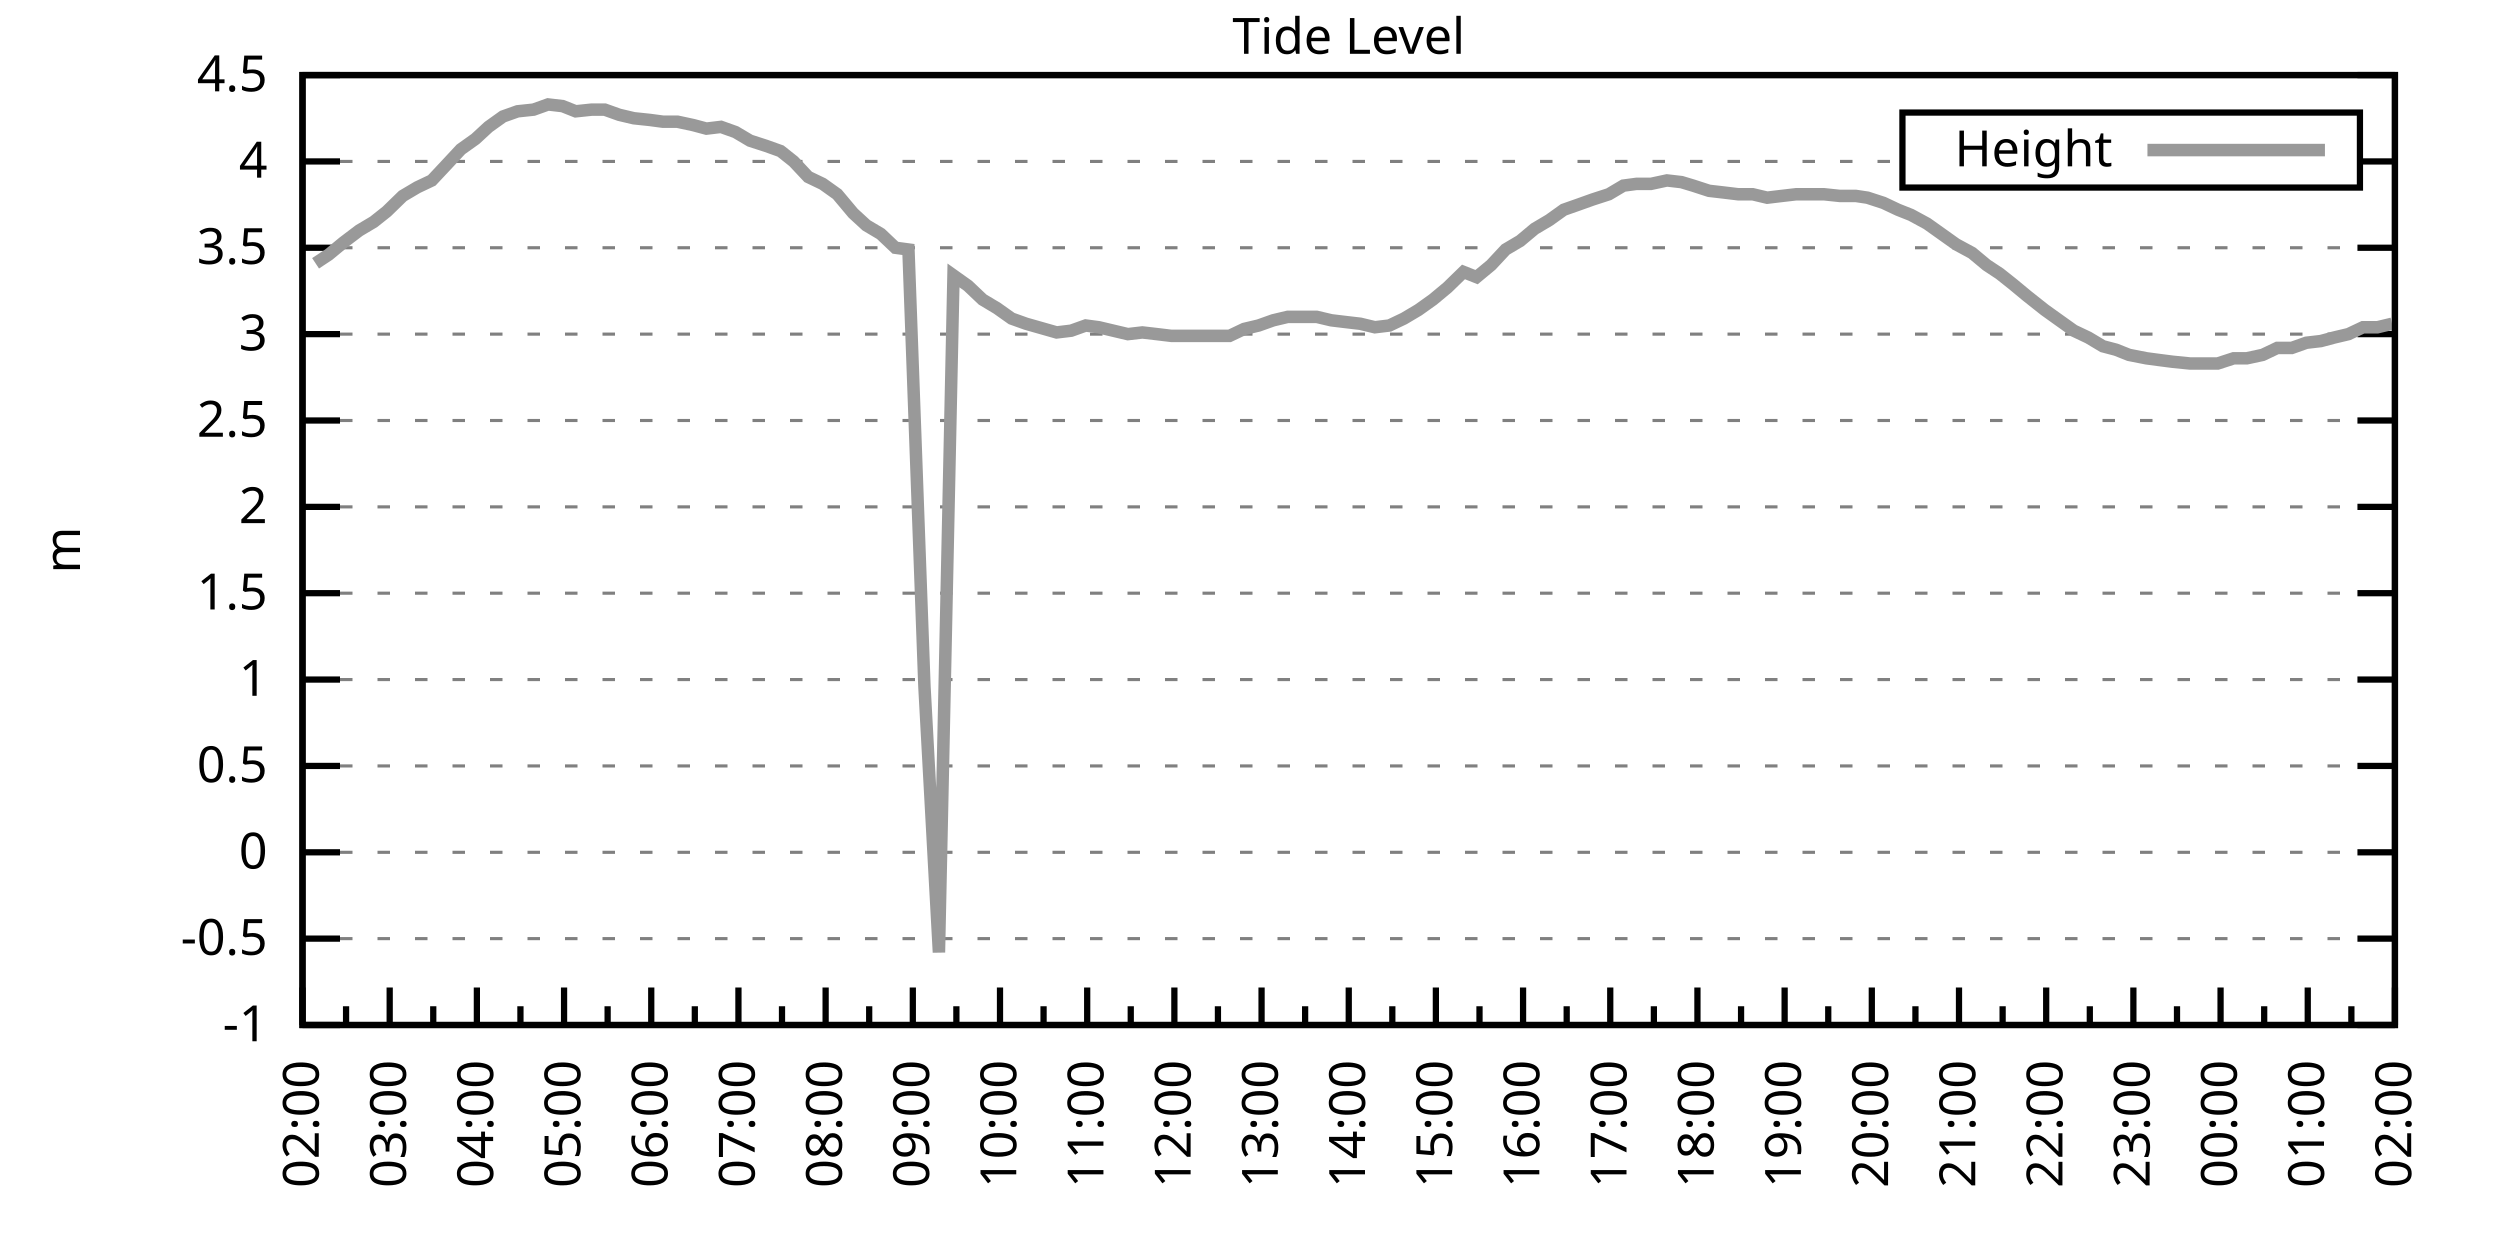
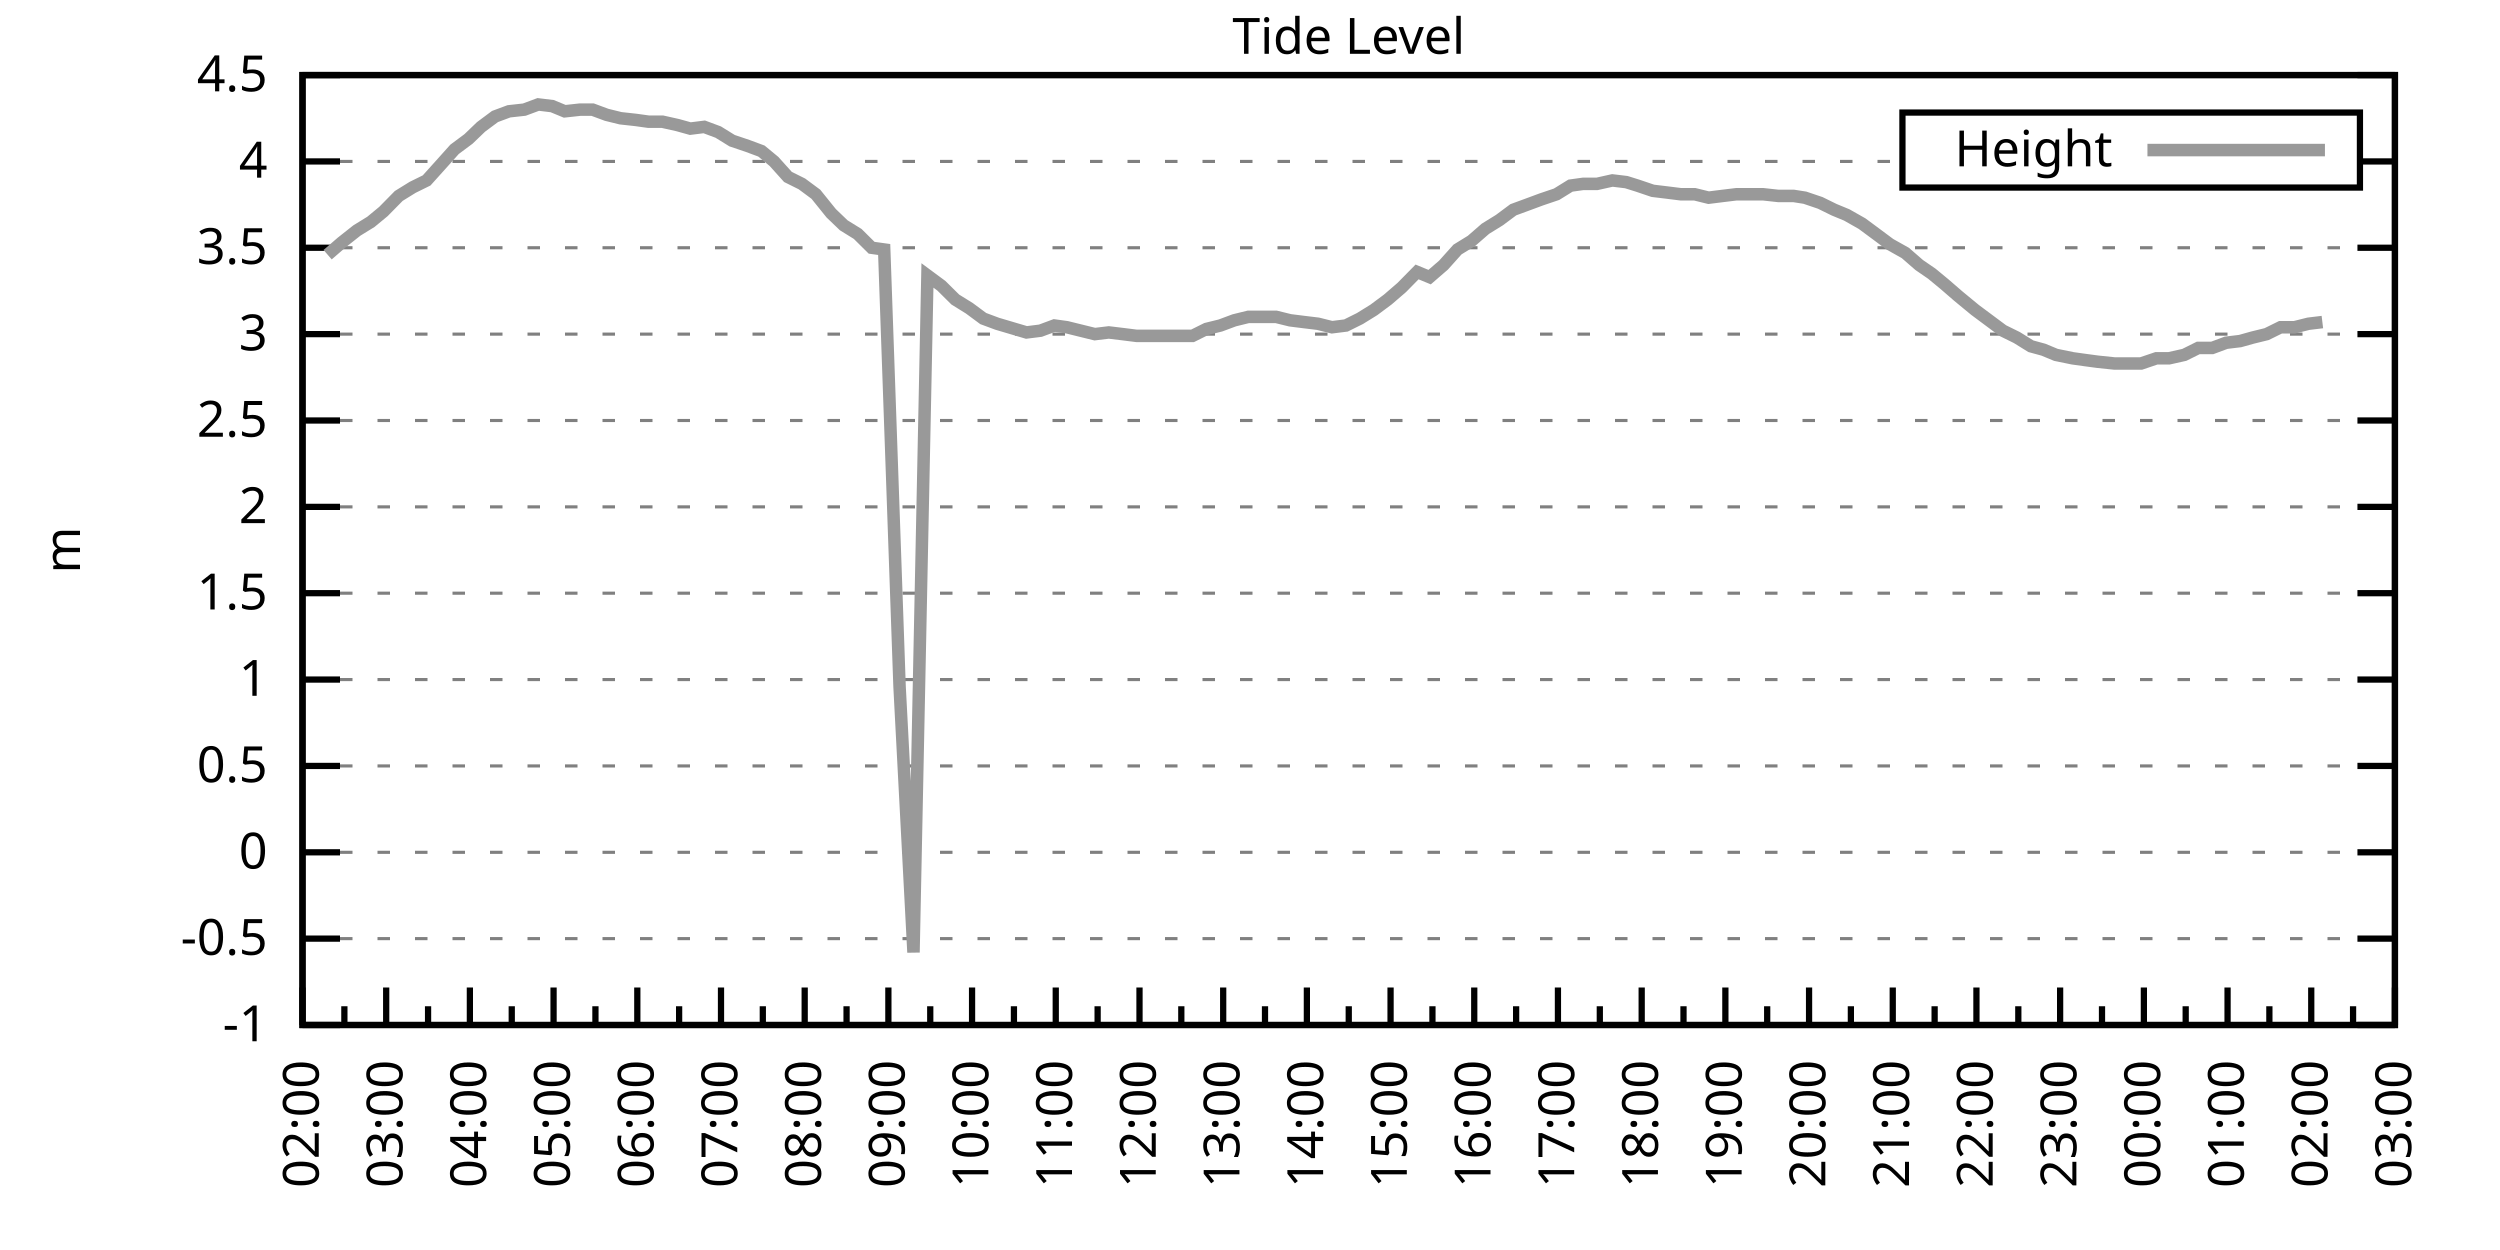
<svg xmlns="http://www.w3.org/2000/svg" xmlns:xlink="http://www.w3.org/1999/xlink" width="400" height="200" viewBox="0 0 400 200">
  <g id="gnuplot_canvas">
    <rect x="0" y="0" width="400" height="200" fill="none" />
    <defs>
      <circle id="gpDot" r="0.5" stroke-width="0.5" stroke="currentColor" />
      <path id="gpPt0" stroke-width="0.333" stroke="currentColor" d="M-1,0 h2 M0,-1 v2" />
      <path id="gpPt1" stroke-width="0.333" stroke="currentColor" d="M-1,-1 L1,1 M1,-1 L-1,1" />
      <path id="gpPt2" stroke-width="0.333" stroke="currentColor" d="M-1,0 L1,0 M0,-1 L0,1 M-1,-1 L1,1 M-1,1 L1,-1" />
      <rect id="gpPt3" stroke-width="0.333" stroke="currentColor" x="-1" y="-1" width="2" height="2" />
      <rect id="gpPt4" stroke-width="0.333" stroke="currentColor" fill="currentColor" x="-1" y="-1" width="2" height="2" />
      <circle id="gpPt5" stroke-width="0.333" stroke="currentColor" cx="0" cy="0" r="1" />
      <use xlink:href="#gpPt5" id="gpPt6" fill="currentColor" stroke="none" />
      <path id="gpPt7" stroke-width="0.333" stroke="currentColor" d="M0,-1.33 L-1.33,0.67 L1.33,0.67 z" />
      <use xlink:href="#gpPt7" id="gpPt8" fill="currentColor" stroke="none" />
      <use xlink:href="#gpPt7" id="gpPt9" stroke="currentColor" transform="rotate(180)" />
      <use xlink:href="#gpPt9" id="gpPt10" fill="currentColor" stroke="none" />
      <use xlink:href="#gpPt3" id="gpPt11" stroke="currentColor" transform="rotate(45)" />
      <use xlink:href="#gpPt11" id="gpPt12" fill="currentColor" stroke="none" />
      <path id="gpPt13" stroke-width="0.333" stroke="currentColor" d="M0,1.330 L1.265,0.411 L0.782,-1.067 L-0.782,-1.076 L-1.265,0.411 z" />
      <use xlink:href="#gpPt13" id="gpPt14" fill="currentColor" stroke="none" />
      <filter id="textbox" filterUnits="objectBoundingBox" x="0" y="0" height="1" width="1">
        <feFlood flood-color="white" flood-opacity="1" result="bgnd" />
        <feComposite in="SourceGraphic" in2="bgnd" operator="atop" />
      </filter>
      <filter id="greybox" filterUnits="objectBoundingBox" x="0" y="0" height="1" width="1">
        <feFlood flood-color="lightgrey" flood-opacity="1" result="grey" />
        <feComposite in="SourceGraphic" in2="grey" operator="atop" />
      </filter>
    </defs>
    <g fill="none" color="white" stroke="currentColor" stroke-width="1.00" stroke-linecap="butt" stroke-linejoin="miter">
</g>
    <g fill="none" color="black" stroke="currentColor" stroke-width="1.00" stroke-linecap="butt" stroke-linejoin="miter">
      <g stroke="none" shape-rendering="crispEdges">
        <polygon fill="rgb(255, 255, 255)" points="48.40,164.00 383.18,164.00 383.18,12.02 48.40,12.02 " />
      </g>
    </g>
    <g fill="none" color="black" stroke="currentColor" stroke-width="1.00" stroke-linecap="butt" stroke-linejoin="miter">
</g>
    <g fill="none" color="black" stroke="black" stroke-width="0.50" stroke-linecap="butt" stroke-linejoin="miter">
</g>
    <g fill="none" color="gray" stroke="currentColor" stroke-width="0.50" stroke-linecap="butt" stroke-linejoin="miter">
      <path stroke="gray" stroke-dasharray="2,4" class="gridline" d="M48.40,164.00 L383.19,164.00  " />
    </g>
    <g fill="none" color="gray" stroke="gray" stroke-width="1.00" stroke-linecap="butt" stroke-linejoin="miter">
</g>
    <g fill="none" color="black" stroke="currentColor" stroke-width="1.00" stroke-linecap="butt" stroke-linejoin="miter">
      <path stroke="black" d="M48.40,164.00 L54.40,164.00 M383.19,164.00 L377.19,164.00  " />
      <g transform="translate(42.80,166.60)" stroke="none" fill="black" font-family="Sans" font-size="8.00" text-anchor="end">
        <text>
          <tspan font-family="Sans">-1</tspan>
        </text>
      </g>
    </g>
    <g fill="none" color="black" stroke="currentColor" stroke-width="1.00" stroke-linecap="butt" stroke-linejoin="miter">
</g>
    <g fill="none" color="black" stroke="black" stroke-width="0.50" stroke-linecap="butt" stroke-linejoin="miter">
</g>
    <g fill="none" color="gray" stroke="currentColor" stroke-width="0.50" stroke-linecap="butt" stroke-linejoin="miter">
      <path stroke="gray" stroke-dasharray="2,4" class="gridline" d="M48.40,150.18 L383.19,150.18  " />
    </g>
    <g fill="none" color="gray" stroke="gray" stroke-width="1.00" stroke-linecap="butt" stroke-linejoin="miter">
</g>
    <g fill="none" color="black" stroke="currentColor" stroke-width="1.00" stroke-linecap="butt" stroke-linejoin="miter">
      <path stroke="black" d="M48.40,150.18 L54.40,150.18 M383.19,150.18 L377.19,150.18  " />
      <g transform="translate(42.80,152.78)" stroke="none" fill="black" font-family="Sans" font-size="8.00" text-anchor="end">
        <text>
          <tspan font-family="Sans">-0.5</tspan>
        </text>
      </g>
    </g>
    <g fill="none" color="black" stroke="currentColor" stroke-width="1.00" stroke-linecap="butt" stroke-linejoin="miter">
</g>
    <g fill="none" color="black" stroke="black" stroke-width="0.50" stroke-linecap="butt" stroke-linejoin="miter">
</g>
    <g fill="none" color="gray" stroke="currentColor" stroke-width="0.50" stroke-linecap="butt" stroke-linejoin="miter">
      <path stroke="gray" stroke-dasharray="2,4" class="gridline" d="M48.40,136.37 L383.19,136.37  " />
    </g>
    <g fill="none" color="gray" stroke="gray" stroke-width="1.00" stroke-linecap="butt" stroke-linejoin="miter">
</g>
    <g fill="none" color="black" stroke="currentColor" stroke-width="1.00" stroke-linecap="butt" stroke-linejoin="miter">
      <path stroke="black" d="M48.40,136.37 L54.40,136.37 M383.19,136.37 L377.19,136.37  " />
      <g transform="translate(42.80,138.97)" stroke="none" fill="black" font-family="Sans" font-size="8.00" text-anchor="end">
        <text>
          <tspan font-family="Sans"> 0</tspan>
        </text>
      </g>
    </g>
    <g fill="none" color="black" stroke="currentColor" stroke-width="1.00" stroke-linecap="butt" stroke-linejoin="miter">
</g>
    <g fill="none" color="black" stroke="black" stroke-width="0.50" stroke-linecap="butt" stroke-linejoin="miter">
</g>
    <g fill="none" color="gray" stroke="currentColor" stroke-width="0.50" stroke-linecap="butt" stroke-linejoin="miter">
      <path stroke="gray" stroke-dasharray="2,4" class="gridline" d="M48.40,122.55 L383.19,122.55  " />
    </g>
    <g fill="none" color="gray" stroke="gray" stroke-width="1.00" stroke-linecap="butt" stroke-linejoin="miter">
</g>
    <g fill="none" color="black" stroke="currentColor" stroke-width="1.00" stroke-linecap="butt" stroke-linejoin="miter">
      <path stroke="black" d="M48.40,122.55 L54.40,122.55 M383.19,122.55 L377.19,122.55  " />
      <g transform="translate(42.80,125.15)" stroke="none" fill="black" font-family="Sans" font-size="8.00" text-anchor="end">
        <text>
          <tspan font-family="Sans"> 0.5</tspan>
        </text>
      </g>
    </g>
    <g fill="none" color="black" stroke="currentColor" stroke-width="1.00" stroke-linecap="butt" stroke-linejoin="miter">
</g>
    <g fill="none" color="black" stroke="black" stroke-width="0.50" stroke-linecap="butt" stroke-linejoin="miter">
</g>
    <g fill="none" color="gray" stroke="currentColor" stroke-width="0.50" stroke-linecap="butt" stroke-linejoin="miter">
      <path stroke="gray" stroke-dasharray="2,4" class="gridline" d="M48.40,108.73 L383.19,108.73  " />
    </g>
    <g fill="none" color="gray" stroke="gray" stroke-width="1.00" stroke-linecap="butt" stroke-linejoin="miter">
</g>
    <g fill="none" color="black" stroke="currentColor" stroke-width="1.00" stroke-linecap="butt" stroke-linejoin="miter">
      <path stroke="black" d="M48.40,108.73 L54.40,108.73 M383.19,108.73 L377.19,108.73  " />
      <g transform="translate(42.80,111.33)" stroke="none" fill="black" font-family="Sans" font-size="8.00" text-anchor="end">
        <text>
          <tspan font-family="Sans"> 1</tspan>
        </text>
      </g>
    </g>
    <g fill="none" color="black" stroke="currentColor" stroke-width="1.00" stroke-linecap="butt" stroke-linejoin="miter">
</g>
    <g fill="none" color="black" stroke="black" stroke-width="0.50" stroke-linecap="butt" stroke-linejoin="miter">
</g>
    <g fill="none" color="gray" stroke="currentColor" stroke-width="0.50" stroke-linecap="butt" stroke-linejoin="miter">
      <path stroke="gray" stroke-dasharray="2,4" class="gridline" d="M48.40,94.91 L383.19,94.91  " />
    </g>
    <g fill="none" color="gray" stroke="gray" stroke-width="1.00" stroke-linecap="butt" stroke-linejoin="miter">
</g>
    <g fill="none" color="black" stroke="currentColor" stroke-width="1.00" stroke-linecap="butt" stroke-linejoin="miter">
      <path stroke="black" d="M48.40,94.91 L54.40,94.91 M383.19,94.91 L377.19,94.91  " />
      <g transform="translate(42.80,97.51)" stroke="none" fill="black" font-family="Sans" font-size="8.00" text-anchor="end">
        <text>
          <tspan font-family="Sans"> 1.5</tspan>
        </text>
      </g>
    </g>
    <g fill="none" color="black" stroke="currentColor" stroke-width="1.00" stroke-linecap="butt" stroke-linejoin="miter">
</g>
    <g fill="none" color="black" stroke="black" stroke-width="0.50" stroke-linecap="butt" stroke-linejoin="miter">
</g>
    <g fill="none" color="gray" stroke="currentColor" stroke-width="0.50" stroke-linecap="butt" stroke-linejoin="miter">
      <path stroke="gray" stroke-dasharray="2,4" class="gridline" d="M48.40,81.10 L383.19,81.10  " />
    </g>
    <g fill="none" color="gray" stroke="gray" stroke-width="1.00" stroke-linecap="butt" stroke-linejoin="miter">
</g>
    <g fill="none" color="black" stroke="currentColor" stroke-width="1.00" stroke-linecap="butt" stroke-linejoin="miter">
      <path stroke="black" d="M48.40,81.10 L54.40,81.10 M383.19,81.10 L377.19,81.10  " />
      <g transform="translate(42.80,83.70)" stroke="none" fill="black" font-family="Sans" font-size="8.00" text-anchor="end">
        <text>
          <tspan font-family="Sans"> 2</tspan>
        </text>
      </g>
    </g>
    <g fill="none" color="black" stroke="currentColor" stroke-width="1.00" stroke-linecap="butt" stroke-linejoin="miter">
</g>
    <g fill="none" color="black" stroke="black" stroke-width="0.50" stroke-linecap="butt" stroke-linejoin="miter">
</g>
    <g fill="none" color="gray" stroke="currentColor" stroke-width="0.50" stroke-linecap="butt" stroke-linejoin="miter">
      <path stroke="gray" stroke-dasharray="2,4" class="gridline" d="M48.40,67.28 L383.19,67.28  " />
    </g>
    <g fill="none" color="gray" stroke="gray" stroke-width="1.00" stroke-linecap="butt" stroke-linejoin="miter">
</g>
    <g fill="none" color="black" stroke="currentColor" stroke-width="1.00" stroke-linecap="butt" stroke-linejoin="miter">
      <path stroke="black" d="M48.40,67.28 L54.40,67.28 M383.19,67.28 L377.19,67.28  " />
      <g transform="translate(42.80,69.88)" stroke="none" fill="black" font-family="Sans" font-size="8.00" text-anchor="end">
        <text>
          <tspan font-family="Sans"> 2.5</tspan>
        </text>
      </g>
    </g>
    <g fill="none" color="black" stroke="currentColor" stroke-width="1.00" stroke-linecap="butt" stroke-linejoin="miter">
</g>
    <g fill="none" color="black" stroke="black" stroke-width="0.50" stroke-linecap="butt" stroke-linejoin="miter">
</g>
    <g fill="none" color="gray" stroke="currentColor" stroke-width="0.50" stroke-linecap="butt" stroke-linejoin="miter">
      <path stroke="gray" stroke-dasharray="2,4" class="gridline" d="M48.40,53.46 L383.19,53.46  " />
    </g>
    <g fill="none" color="gray" stroke="gray" stroke-width="1.00" stroke-linecap="butt" stroke-linejoin="miter">
</g>
    <g fill="none" color="black" stroke="currentColor" stroke-width="1.00" stroke-linecap="butt" stroke-linejoin="miter">
      <path stroke="black" d="M48.40,53.46 L54.40,53.46 M383.19,53.46 L377.19,53.46  " />
      <g transform="translate(42.80,56.06)" stroke="none" fill="black" font-family="Sans" font-size="8.00" text-anchor="end">
        <text>
          <tspan font-family="Sans"> 3</tspan>
        </text>
      </g>
    </g>
    <g fill="none" color="black" stroke="currentColor" stroke-width="1.00" stroke-linecap="butt" stroke-linejoin="miter">
</g>
    <g fill="none" color="black" stroke="black" stroke-width="0.50" stroke-linecap="butt" stroke-linejoin="miter">
</g>
    <g fill="none" color="gray" stroke="currentColor" stroke-width="0.50" stroke-linecap="butt" stroke-linejoin="miter">
      <path stroke="gray" stroke-dasharray="2,4" class="gridline" d="M48.40,39.64 L383.19,39.64  " />
    </g>
    <g fill="none" color="gray" stroke="gray" stroke-width="1.00" stroke-linecap="butt" stroke-linejoin="miter">
</g>
    <g fill="none" color="black" stroke="currentColor" stroke-width="1.00" stroke-linecap="butt" stroke-linejoin="miter">
      <path stroke="black" d="M48.40,39.64 L54.40,39.64 M383.19,39.64 L377.19,39.64  " />
      <g transform="translate(42.80,42.24)" stroke="none" fill="black" font-family="Sans" font-size="8.00" text-anchor="end">
        <text>
          <tspan font-family="Sans"> 3.5</tspan>
        </text>
      </g>
    </g>
    <g fill="none" color="black" stroke="currentColor" stroke-width="1.00" stroke-linecap="butt" stroke-linejoin="miter">
</g>
    <g fill="none" color="black" stroke="black" stroke-width="0.50" stroke-linecap="butt" stroke-linejoin="miter">
</g>
    <g fill="none" color="gray" stroke="currentColor" stroke-width="0.50" stroke-linecap="butt" stroke-linejoin="miter">
      <path stroke="gray" stroke-dasharray="2,4" class="gridline" d="M48.40,25.83 L304.39,25.83 M377.59,25.83 L383.19,25.83  " />
    </g>
    <g fill="none" color="gray" stroke="gray" stroke-width="1.00" stroke-linecap="butt" stroke-linejoin="miter">
</g>
    <g fill="none" color="black" stroke="currentColor" stroke-width="1.00" stroke-linecap="butt" stroke-linejoin="miter">
      <path stroke="black" d="M48.40,25.83 L54.40,25.83 M383.19,25.83 L377.19,25.83  " />
      <g transform="translate(42.80,28.43)" stroke="none" fill="black" font-family="Sans" font-size="8.00" text-anchor="end">
        <text>
          <tspan font-family="Sans"> 4</tspan>
        </text>
      </g>
    </g>
    <g fill="none" color="black" stroke="currentColor" stroke-width="1.00" stroke-linecap="butt" stroke-linejoin="miter">
</g>
    <g fill="none" color="black" stroke="black" stroke-width="0.50" stroke-linecap="butt" stroke-linejoin="miter">
</g>
    <g fill="none" color="gray" stroke="currentColor" stroke-width="0.50" stroke-linecap="butt" stroke-linejoin="miter">
      <path stroke="gray" stroke-dasharray="2,4" class="gridline" d="M48.40,12.01 L383.19,12.01  " />
    </g>
    <g fill="none" color="gray" stroke="gray" stroke-width="1.00" stroke-linecap="butt" stroke-linejoin="miter">
</g>
    <g fill="none" color="black" stroke="currentColor" stroke-width="1.00" stroke-linecap="butt" stroke-linejoin="miter">
      <path stroke="black" d="M48.40,12.01 L54.40,12.01 M383.19,12.01 L377.19,12.01  " />
      <g transform="translate(42.80,14.61)" stroke="none" fill="black" font-family="Sans" font-size="8.00" text-anchor="end">
        <text>
          <tspan font-family="Sans"> 4.5</tspan>
        </text>
      </g>
    </g>
    <g fill="none" color="black" stroke="currentColor" stroke-width="1.00" stroke-linecap="butt" stroke-linejoin="miter">
      <path stroke="black" d="M48.40,164.00 L48.40,158.00  " />
      <g transform="translate(51.00,169.60) rotate(270)" stroke="none" fill="black" font-family="Sans" font-size="8.00" text-anchor="end">
        <text>
          <tspan font-family="Sans">02:00</tspan>
        </text>
      </g>
    </g>
    <g fill="none" color="black" stroke="currentColor" stroke-width="1.00" stroke-linecap="butt" stroke-linejoin="miter">
-       <path stroke="black" d="M55.37,164.00 L55.37,161.00 M62.35,164.00 L62.35,158.00  " />
-       <g transform="translate(64.95,169.60) rotate(270)" stroke="none" fill="black" font-family="Sans" font-size="8.00" text-anchor="end">
+       <path stroke="black" d="M55.10,164.00 L55.10,161.00 M61.79,164.00 L61.79,158.00  " />
+       <g transform="translate(64.39,169.60) rotate(270)" stroke="none" fill="black" font-family="Sans" font-size="8.00" text-anchor="end">
        <text>
          <tspan font-family="Sans">03:00</tspan>
        </text>
      </g>
    </g>
    <g fill="none" color="black" stroke="currentColor" stroke-width="1.00" stroke-linecap="butt" stroke-linejoin="miter">
-       <path stroke="black" d="M69.32,164.00 L69.32,161.00 M76.30,164.00 L76.30,158.00  " />
-       <g transform="translate(78.90,169.60) rotate(270)" stroke="none" fill="black" font-family="Sans" font-size="8.00" text-anchor="end">
+       <path stroke="black" d="M68.49,164.00 L68.49,161.00 M75.18,164.00 L75.18,158.00  " />
+       <g transform="translate(77.78,169.60) rotate(270)" stroke="none" fill="black" font-family="Sans" font-size="8.00" text-anchor="end">
        <text>
          <tspan font-family="Sans">04:00</tspan>
        </text>
      </g>
    </g>
    <g fill="none" color="black" stroke="currentColor" stroke-width="1.00" stroke-linecap="butt" stroke-linejoin="miter">
-       <path stroke="black" d="M83.27,164.00 L83.27,161.00 M90.25,164.00 L90.25,158.00  " />
-       <g transform="translate(92.85,169.60) rotate(270)" stroke="none" fill="black" font-family="Sans" font-size="8.00" text-anchor="end">
+       <path stroke="black" d="M81.88,164.00 L81.88,161.00 M88.57,164.00 L88.57,158.00  " />
+       <g transform="translate(91.17,169.60) rotate(270)" stroke="none" fill="black" font-family="Sans" font-size="8.00" text-anchor="end">
        <text>
          <tspan font-family="Sans">05:00</tspan>
        </text>
      </g>
    </g>
    <g fill="none" color="black" stroke="currentColor" stroke-width="1.00" stroke-linecap="butt" stroke-linejoin="miter">
-       <path stroke="black" d="M97.22,164.00 L97.22,161.00 M104.20,164.00 L104.20,158.00  " />
-       <g transform="translate(106.80,169.60) rotate(270)" stroke="none" fill="black" font-family="Sans" font-size="8.00" text-anchor="end">
+       <path stroke="black" d="M95.27,164.00 L95.27,161.00 M101.97,164.00 L101.97,158.00  " />
+       <g transform="translate(104.57,169.60) rotate(270)" stroke="none" fill="black" font-family="Sans" font-size="8.00" text-anchor="end">
        <text>
          <tspan font-family="Sans">06:00</tspan>
        </text>
      </g>
    </g>
    <g fill="none" color="black" stroke="currentColor" stroke-width="1.00" stroke-linecap="butt" stroke-linejoin="miter">
-       <path stroke="black" d="M111.17,164.00 L111.17,161.00 M118.15,164.00 L118.15,158.00  " />
-       <g transform="translate(120.75,169.60) rotate(270)" stroke="none" fill="black" font-family="Sans" font-size="8.00" text-anchor="end">
+       <path stroke="black" d="M108.66,164.00 L108.66,161.00 M115.36,164.00 L115.36,158.00  " />
+       <g transform="translate(117.96,169.60) rotate(270)" stroke="none" fill="black" font-family="Sans" font-size="8.00" text-anchor="end">
        <text>
          <tspan font-family="Sans">07:00</tspan>
        </text>
      </g>
    </g>
    <g fill="none" color="black" stroke="currentColor" stroke-width="1.00" stroke-linecap="butt" stroke-linejoin="miter">
-       <path stroke="black" d="M125.12,164.00 L125.12,161.00 M132.10,164.00 L132.10,158.00  " />
-       <g transform="translate(134.70,169.60) rotate(270)" stroke="none" fill="black" font-family="Sans" font-size="8.00" text-anchor="end">
+       <path stroke="black" d="M122.05,164.00 L122.05,161.00 M128.75,164.00 L128.75,158.00  " />
+       <g transform="translate(131.35,169.60) rotate(270)" stroke="none" fill="black" font-family="Sans" font-size="8.00" text-anchor="end">
        <text>
          <tspan font-family="Sans">08:00</tspan>
        </text>
      </g>
    </g>
    <g fill="none" color="black" stroke="currentColor" stroke-width="1.00" stroke-linecap="butt" stroke-linejoin="miter">
-       <path stroke="black" d="M139.07,164.00 L139.07,161.00 M146.05,164.00 L146.05,158.00  " />
-       <g transform="translate(148.65,169.60) rotate(270)" stroke="none" fill="black" font-family="Sans" font-size="8.00" text-anchor="end">
+       <path stroke="black" d="M135.45,164.00 L135.45,161.00 M142.14,164.00 L142.14,158.00  " />
+       <g transform="translate(144.74,169.60) rotate(270)" stroke="none" fill="black" font-family="Sans" font-size="8.00" text-anchor="end">
        <text>
          <tspan font-family="Sans">09:00</tspan>
        </text>
      </g>
    </g>
    <g fill="none" color="black" stroke="currentColor" stroke-width="1.00" stroke-linecap="butt" stroke-linejoin="miter">
-       <path stroke="black" d="M153.02,164.00 L153.02,161.00 M160.00,164.00 L160.00,158.00  " />
-       <g transform="translate(162.60,169.60) rotate(270)" stroke="none" fill="black" font-family="Sans" font-size="8.00" text-anchor="end">
+       <path stroke="black" d="M148.84,164.00 L148.84,161.00 M155.53,164.00 L155.53,158.00  " />
+       <g transform="translate(158.13,169.60) rotate(270)" stroke="none" fill="black" font-family="Sans" font-size="8.00" text-anchor="end">
        <text>
          <tspan font-family="Sans">10:00</tspan>
        </text>
      </g>
    </g>
    <g fill="none" color="black" stroke="currentColor" stroke-width="1.00" stroke-linecap="butt" stroke-linejoin="miter">
-       <path stroke="black" d="M166.97,164.00 L166.97,161.00 M173.95,164.00 L173.95,158.00  " />
-       <g transform="translate(176.55,169.60) rotate(270)" stroke="none" fill="black" font-family="Sans" font-size="8.00" text-anchor="end">
+       <path stroke="black" d="M162.23,164.00 L162.23,161.00 M168.92,164.00 L168.92,158.00  " />
+       <g transform="translate(171.52,169.60) rotate(270)" stroke="none" fill="black" font-family="Sans" font-size="8.00" text-anchor="end">
        <text>
          <tspan font-family="Sans">11:00</tspan>
        </text>
      </g>
    </g>
    <g fill="none" color="black" stroke="currentColor" stroke-width="1.00" stroke-linecap="butt" stroke-linejoin="miter">
-       <path stroke="black" d="M180.92,164.00 L180.92,161.00 M187.90,164.00 L187.90,158.00  " />
-       <g transform="translate(190.50,169.60) rotate(270)" stroke="none" fill="black" font-family="Sans" font-size="8.00" text-anchor="end">
+       <path stroke="black" d="M175.62,164.00 L175.62,161.00 M182.32,164.00 L182.32,158.00  " />
+       <g transform="translate(184.92,169.60) rotate(270)" stroke="none" fill="black" font-family="Sans" font-size="8.00" text-anchor="end">
        <text>
          <tspan font-family="Sans">12:00</tspan>
        </text>
      </g>
    </g>
    <g fill="none" color="black" stroke="currentColor" stroke-width="1.00" stroke-linecap="butt" stroke-linejoin="miter">
-       <path stroke="black" d="M194.87,164.00 L194.87,161.00 M201.85,164.00 L201.85,158.00  " />
-       <g transform="translate(204.45,169.60) rotate(270)" stroke="none" fill="black" font-family="Sans" font-size="8.00" text-anchor="end">
+       <path stroke="black" d="M189.01,164.00 L189.01,161.00 M195.71,164.00 L195.71,158.00  " />
+       <g transform="translate(198.31,169.60) rotate(270)" stroke="none" fill="black" font-family="Sans" font-size="8.00" text-anchor="end">
        <text>
          <tspan font-family="Sans">13:00</tspan>
        </text>
      </g>
    </g>
    <g fill="none" color="black" stroke="currentColor" stroke-width="1.00" stroke-linecap="butt" stroke-linejoin="miter">
-       <path stroke="black" d="M208.82,164.00 L208.82,161.00 M215.80,164.00 L215.80,158.00  " />
-       <g transform="translate(218.40,169.60) rotate(270)" stroke="none" fill="black" font-family="Sans" font-size="8.00" text-anchor="end">
+       <path stroke="black" d="M202.40,164.00 L202.40,161.00 M209.10,164.00 L209.10,158.00  " />
+       <g transform="translate(211.70,169.60) rotate(270)" stroke="none" fill="black" font-family="Sans" font-size="8.00" text-anchor="end">
        <text>
          <tspan font-family="Sans">14:00</tspan>
        </text>
      </g>
    </g>
    <g fill="none" color="black" stroke="currentColor" stroke-width="1.00" stroke-linecap="butt" stroke-linejoin="miter">
-       <path stroke="black" d="M222.77,164.00 L222.77,161.00 M229.74,164.00 L229.74,158.00  " />
-       <g transform="translate(232.34,169.60) rotate(270)" stroke="none" fill="black" font-family="Sans" font-size="8.00" text-anchor="end">
+       <path stroke="black" d="M215.80,164.00 L215.80,161.00 M222.49,164.00 L222.49,158.00  " />
+       <g transform="translate(225.09,169.60) rotate(270)" stroke="none" fill="black" font-family="Sans" font-size="8.00" text-anchor="end">
        <text>
          <tspan font-family="Sans">15:00</tspan>
        </text>
      </g>
    </g>
    <g fill="none" color="black" stroke="currentColor" stroke-width="1.00" stroke-linecap="butt" stroke-linejoin="miter">
-       <path stroke="black" d="M236.72,164.00 L236.72,161.00 M243.69,164.00 L243.69,158.00  " />
-       <g transform="translate(246.29,169.60) rotate(270)" stroke="none" fill="black" font-family="Sans" font-size="8.00" text-anchor="end">
+       <path stroke="black" d="M229.19,164.00 L229.19,161.00 M235.88,164.00 L235.88,158.00  " />
+       <g transform="translate(238.48,169.60) rotate(270)" stroke="none" fill="black" font-family="Sans" font-size="8.00" text-anchor="end">
        <text>
          <tspan font-family="Sans">16:00</tspan>
        </text>
      </g>
    </g>
    <g fill="none" color="black" stroke="currentColor" stroke-width="1.00" stroke-linecap="butt" stroke-linejoin="miter">
-       <path stroke="black" d="M250.67,164.00 L250.67,161.00 M257.64,164.00 L257.64,158.00  " />
-       <g transform="translate(260.24,169.60) rotate(270)" stroke="none" fill="black" font-family="Sans" font-size="8.00" text-anchor="end">
+       <path stroke="black" d="M242.58,164.00 L242.58,161.00 M249.27,164.00 L249.27,158.00  " />
+       <g transform="translate(251.87,169.60) rotate(270)" stroke="none" fill="black" font-family="Sans" font-size="8.00" text-anchor="end">
        <text>
          <tspan font-family="Sans">17:00</tspan>
        </text>
      </g>
    </g>
    <g fill="none" color="black" stroke="currentColor" stroke-width="1.00" stroke-linecap="butt" stroke-linejoin="miter">
-       <path stroke="black" d="M264.62,164.00 L264.62,161.00 M271.59,164.00 L271.59,158.00  " />
-       <g transform="translate(274.19,169.60) rotate(270)" stroke="none" fill="black" font-family="Sans" font-size="8.00" text-anchor="end">
+       <path stroke="black" d="M255.97,164.00 L255.97,161.00 M262.67,164.00 L262.67,158.00  " />
+       <g transform="translate(265.27,169.60) rotate(270)" stroke="none" fill="black" font-family="Sans" font-size="8.00" text-anchor="end">
        <text>
          <tspan font-family="Sans">18:00</tspan>
        </text>
      </g>
    </g>
    <g fill="none" color="black" stroke="currentColor" stroke-width="1.00" stroke-linecap="butt" stroke-linejoin="miter">
-       <path stroke="black" d="M278.57,164.00 L278.57,161.00 M285.54,164.00 L285.54,158.00  " />
-       <g transform="translate(288.14,169.60) rotate(270)" stroke="none" fill="black" font-family="Sans" font-size="8.00" text-anchor="end">
+       <path stroke="black" d="M269.36,164.00 L269.36,161.00 M276.06,164.00 L276.06,158.00  " />
+       <g transform="translate(278.66,169.60) rotate(270)" stroke="none" fill="black" font-family="Sans" font-size="8.00" text-anchor="end">
        <text>
          <tspan font-family="Sans">19:00</tspan>
        </text>
      </g>
    </g>
    <g fill="none" color="black" stroke="currentColor" stroke-width="1.00" stroke-linecap="butt" stroke-linejoin="miter">
-       <path stroke="black" d="M292.52,164.00 L292.52,161.00 M299.49,164.00 L299.49,158.00  " />
-       <g transform="translate(302.09,169.60) rotate(270)" stroke="none" fill="black" font-family="Sans" font-size="8.00" text-anchor="end">
+       <path stroke="black" d="M282.75,164.00 L282.75,161.00 M289.45,164.00 L289.45,158.00  " />
+       <g transform="translate(292.05,169.60) rotate(270)" stroke="none" fill="black" font-family="Sans" font-size="8.00" text-anchor="end">
        <text>
          <tspan font-family="Sans">20:00</tspan>
        </text>
      </g>
    </g>
    <g fill="none" color="black" stroke="currentColor" stroke-width="1.00" stroke-linecap="butt" stroke-linejoin="miter">
-       <path stroke="black" d="M306.47,164.00 L306.47,161.00 M313.44,164.00 L313.44,158.00  " />
-       <g transform="translate(316.04,169.60) rotate(270)" stroke="none" fill="black" font-family="Sans" font-size="8.00" text-anchor="end">
+       <path stroke="black" d="M296.14,164.00 L296.14,161.00 M302.84,164.00 L302.84,158.00  " />
+       <g transform="translate(305.44,169.60) rotate(270)" stroke="none" fill="black" font-family="Sans" font-size="8.00" text-anchor="end">
        <text>
          <tspan font-family="Sans">21:00</tspan>
        </text>
      </g>
    </g>
    <g fill="none" color="black" stroke="currentColor" stroke-width="1.00" stroke-linecap="butt" stroke-linejoin="miter">
-       <path stroke="black" d="M320.42,164.00 L320.42,161.00 M327.39,164.00 L327.39,158.00  " />
-       <g transform="translate(329.99,169.60) rotate(270)" stroke="none" fill="black" font-family="Sans" font-size="8.00" text-anchor="end">
+       <path stroke="black" d="M309.54,164.00 L309.54,161.00 M316.23,164.00 L316.23,158.00  " />
+       <g transform="translate(318.83,169.60) rotate(270)" stroke="none" fill="black" font-family="Sans" font-size="8.00" text-anchor="end">
        <text>
          <tspan font-family="Sans">22:00</tspan>
        </text>
      </g>
    </g>
    <g fill="none" color="black" stroke="currentColor" stroke-width="1.00" stroke-linecap="butt" stroke-linejoin="miter">
-       <path stroke="black" d="M334.37,164.00 L334.37,161.00 M341.34,164.00 L341.34,158.00  " />
-       <g transform="translate(343.94,169.60) rotate(270)" stroke="none" fill="black" font-family="Sans" font-size="8.00" text-anchor="end">
+       <path stroke="black" d="M322.93,164.00 L322.93,161.00 M329.62,164.00 L329.62,158.00  " />
+       <g transform="translate(332.22,169.60) rotate(270)" stroke="none" fill="black" font-family="Sans" font-size="8.00" text-anchor="end">
        <text>
          <tspan font-family="Sans">23:00</tspan>
        </text>
      </g>
    </g>
    <g fill="none" color="black" stroke="currentColor" stroke-width="1.00" stroke-linecap="butt" stroke-linejoin="miter">
-       <path stroke="black" d="M348.32,164.00 L348.32,161.00 M355.29,164.00 L355.29,158.00  " />
-       <g transform="translate(357.89,169.60) rotate(270)" stroke="none" fill="black" font-family="Sans" font-size="8.00" text-anchor="end">
+       <path stroke="black" d="M336.32,164.00 L336.32,161.00 M343.02,164.00 L343.02,158.00  " />
+       <g transform="translate(345.62,169.60) rotate(270)" stroke="none" fill="black" font-family="Sans" font-size="8.00" text-anchor="end">
        <text>
          <tspan font-family="Sans">00:00</tspan>
        </text>
      </g>
    </g>
    <g fill="none" color="black" stroke="currentColor" stroke-width="1.00" stroke-linecap="butt" stroke-linejoin="miter">
-       <path stroke="black" d="M362.27,164.00 L362.27,161.00 M369.24,164.00 L369.24,158.00  " />
-       <g transform="translate(371.84,169.60) rotate(270)" stroke="none" fill="black" font-family="Sans" font-size="8.00" text-anchor="end">
+       <path stroke="black" d="M349.71,164.00 L349.71,161.00 M356.41,164.00 L356.41,158.00  " />
+       <g transform="translate(359.01,169.60) rotate(270)" stroke="none" fill="black" font-family="Sans" font-size="8.00" text-anchor="end">
        <text>
          <tspan font-family="Sans">01:00</tspan>
        </text>
      </g>
    </g>
    <g fill="none" color="black" stroke="currentColor" stroke-width="1.00" stroke-linecap="butt" stroke-linejoin="miter">
-       <path stroke="black" d="M376.22,164.00 L376.22,161.00 M383.19,164.00 L383.19,158.00  " />
+       <path stroke="black" d="M363.10,164.00 L363.10,161.00 M369.80,164.00 L369.80,158.00  " />
+       <g transform="translate(372.40,169.60) rotate(270)" stroke="none" fill="black" font-family="Sans" font-size="8.00" text-anchor="end">
+         <text>
+           <tspan font-family="Sans">02:00</tspan>
+         </text>
+       </g>
+     </g>
+     <g fill="none" color="black" stroke="currentColor" stroke-width="1.00" stroke-linecap="butt" stroke-linejoin="miter">
+       <path stroke="black" d="M376.49,164.00 L376.49,161.00 M383.19,164.00 L383.19,158.00  " />
      <g transform="translate(385.79,169.60) rotate(270)" stroke="none" fill="black" font-family="Sans" font-size="8.00" text-anchor="end">
        <text>
-           <tspan font-family="Sans">02:00</tspan>
+           <tspan font-family="Sans">03:00</tspan>
        </text>
      </g>
    </g>
    <g fill="none" color="black" stroke="currentColor" stroke-width="1.00" stroke-linecap="butt" stroke-linejoin="miter">
</g>
    <g fill="none" color="black" stroke="currentColor" stroke-width="1.00" stroke-linecap="butt" stroke-linejoin="miter">
      <path stroke="black" d="M48.40,12.01 L48.40,164.00 L383.19,164.00 L383.19,12.01 L48.40,12.01 Z  " />
    </g>
    <g fill="none" color="black" stroke="currentColor" stroke-width="1.00" stroke-linecap="butt" stroke-linejoin="miter">
      <g transform="translate(12.80,88.01) rotate(270)" stroke="none" fill="black" font-family="Sans" font-size="8.00" text-anchor="middle">
        <text>
          <tspan font-family="Sans">m</tspan>
        </text>
      </g>
    </g>
    <g fill="none" color="black" stroke="currentColor" stroke-width="1.00" stroke-linecap="butt" stroke-linejoin="miter">
</g>
    <g fill="none" color="black" stroke="currentColor" stroke-width="1.00" stroke-linecap="butt" stroke-linejoin="miter">
      <path stroke="black" d="M304.39,30.01 L304.39,18.01 L377.59,18.01 L377.59,30.01 L304.39,30.01 Z  " />
    </g>
    <g id="Tide_level_plot_1">
      <g fill="none" color="white" stroke="black" stroke-width="2.00" stroke-linecap="butt" stroke-linejoin="miter">
</g>
      <g fill="none" color="black" stroke="currentColor" stroke-width="2.00" stroke-linecap="butt" stroke-linejoin="miter">
        <g transform="translate(337.99,26.61)" stroke="none" fill="black" font-family="Sans" font-size="8.00" text-anchor="end">
          <text>
            <tspan font-family="Sans">Height</tspan>
          </text>
        </g>
      </g>
      <g fill="none" color="black" stroke="currentColor" stroke-width="2.00" stroke-linecap="butt" stroke-linejoin="miter">
-         <path stroke="rgb(153, 153, 153)" d="M343.59,24.01 L371.99,24.01 M50.49,42.13 L52.58,40.75 L54.91,38.82 L57.47,36.88 L59.79,35.50 L61.88,33.84   L64.44,31.35 L66.77,29.97 L69.09,28.87 L71.42,26.38 L73.74,23.89 L76.07,22.23 L78.16,20.30 L80.48,18.64   L82.81,17.81 L85.37,17.54 L87.69,16.71 L90.02,16.98 L92.11,17.81 L94.67,17.54 L96.76,17.54 L99.08,18.37   L101.41,18.92 L103.97,19.19 L106.06,19.47 L108.38,19.47 L110.94,20.02 L113.03,20.58 L115.36,20.30 L117.68,21.13   L120.01,22.51 L122.57,23.34 L124.89,24.17 L126.98,25.83 L129.31,28.31 L131.63,29.42 L133.96,31.08 L136.51,34.12   L138.61,36.05 L140.93,37.43 L143.26,39.64 L145.35,39.92 L147.91,109.84 L150.23,152.39 L152.56,44.07 L154.88,45.72   L157.21,47.93 L159.53,49.32 L161.86,50.97 L164.18,51.80 L169.06,53.19 L171.39,52.91 L173.71,52.08 L175.81,52.36   L178.13,52.91 L180.46,53.46 L182.78,53.19 L185.11,53.46 L187.43,53.74 L189.99,53.74 L192.31,53.74 L194.64,53.74   L196.73,53.74 L199.06,52.63 L201.38,52.08 L203.71,51.25 L206.03,50.70 L208.36,50.70 L210.68,50.70 L213.01,51.25   L215.33,51.53 L217.65,51.80 L219.98,52.36 L222.30,52.08 L224.63,50.97 L226.95,49.59 L229.28,47.93 L231.60,46.00   L234.16,43.51 L236.25,44.34 L238.58,42.41 L240.90,39.92 L243.23,38.54 L245.55,36.60 L247.88,35.22 L250.20,33.56   L252.53,32.74 L254.85,31.91 L257.41,31.08 L259.74,29.70 L261.83,29.42 L264.15,29.42 L266.71,28.87 L269.04,29.14   L270.90,29.70 L273.45,30.53 L275.78,30.80 L278.10,31.08 L280.43,31.08 L282.75,31.63 L285.08,31.35 L287.40,31.08   L289.73,31.08 L291.82,31.08 L294.38,31.35 L296.94,31.35 L298.80,31.63 L301.35,32.46 L303.68,33.56 L305.77,34.39   L308.33,35.78 L310.65,37.43 L312.98,39.09 L315.53,40.47 L317.86,42.41 L319.95,43.79 L322.04,45.45 L324.37,47.38   L327.16,49.59 L329.48,51.25 L331.81,52.91 L334.13,54.01 L336.46,55.40 L338.55,55.95 L340.64,56.78 L343.43,57.33   L345.53,57.61 L347.62,57.88 L350.41,58.16 L352.50,58.16 L354.83,58.16 L357.38,57.33 L359.48,57.33 L362.03,56.78   L364.36,55.67 L366.68,55.67 L369.01,54.84 L371.33,54.57 L373.43,54.01 L375.75,53.46 L378.08,52.36 L380.40,52.36   L382.73,51.80  " />
+         <path stroke="rgb(153, 153, 153)" d="M343.59,24.01 L371.99,24.01 M52.42,40.75 L54.65,38.82 L57.10,36.88 L59.34,35.50 L61.35,33.84 L63.80,31.35   L66.03,29.97 L68.26,28.87 L70.50,26.38 L72.73,23.89 L74.96,22.23 L76.97,20.30 L79.20,18.64 L81.43,17.81   L83.89,17.54 L86.12,16.71 L88.35,16.98 L90.36,17.81 L92.82,17.54 L94.82,17.54 L97.06,18.37 L99.29,18.92   L101.74,19.19 L103.75,19.47 L105.98,19.47 L108.44,20.02 L110.45,20.58 L112.68,20.30 L114.91,21.13 L117.14,22.51   L119.60,23.34 L121.83,24.17 L123.84,25.83 L126.07,28.31 L128.30,29.42 L130.54,31.08 L132.99,34.12 L135.00,36.05   L137.23,37.43 L139.46,39.64 L141.47,39.92 L143.93,109.84 L146.16,152.39 L148.39,44.07 L150.62,45.72 L152.85,47.93   L155.09,49.32 L157.32,50.97 L159.55,51.80 L164.24,53.19 L166.47,52.91 L168.70,52.08 L170.71,52.36 L172.94,52.91   L175.17,53.46 L177.41,53.19 L179.64,53.46 L181.87,53.74 L184.32,53.74 L186.56,53.74 L188.79,53.74 L190.80,53.74   L193.03,52.63 L195.26,52.08 L197.49,51.25 L199.73,50.70 L201.96,50.70 L204.19,50.70 L206.42,51.25 L208.65,51.53   L210.88,51.80 L213.12,52.36 L215.35,52.08 L217.58,50.97 L219.81,49.59 L222.04,47.93 L224.28,46.00 L226.73,43.51   L228.74,44.34 L230.97,42.41 L233.20,39.92 L235.44,38.54 L237.67,36.60 L239.90,35.22 L242.13,33.56 L244.36,32.74   L246.60,31.91 L249.05,31.08 L251.28,29.70 L253.29,29.42 L255.52,29.42 L257.98,28.87 L260.21,29.14 L262.00,29.70   L264.45,30.53 L266.68,30.80 L268.92,31.08 L271.15,31.08 L273.38,31.63 L275.61,31.35 L277.84,31.08 L280.07,31.08   L282.08,31.08 L284.54,31.35 L286.99,31.35 L288.78,31.63 L291.23,32.46 L293.47,33.56 L295.48,34.39 L297.93,35.78   L300.16,37.43 L302.39,39.09 L304.85,40.47 L307.08,42.41 L309.09,43.79 L311.10,45.45 L313.33,47.38 L316.01,49.59   L318.24,51.25 L320.47,52.91 L322.70,54.01 L324.94,55.40 L326.95,55.95 L328.95,56.78 L331.63,57.33 L333.64,57.61   L335.65,57.88 L338.33,58.16 L340.34,58.16 L342.57,58.16 L345.02,57.33 L347.03,57.33 L349.49,56.78 L351.72,55.67   L353.95,55.67 L356.18,54.84 L358.42,54.57 L360.42,54.01 L362.66,53.46 L364.89,52.36 L367.12,52.36 L369.35,51.80   L371.58,51.53  " />
      </g>
    </g>
    <g fill="none" color="black" stroke="currentColor" stroke-width="2.00" stroke-linecap="butt" stroke-linejoin="miter">
</g>
    <g fill="none" color="black" stroke="black" stroke-width="1.00" stroke-linecap="butt" stroke-linejoin="miter">
</g>
    <g fill="none" color="black" stroke="currentColor" stroke-width="1.00" stroke-linecap="butt" stroke-linejoin="miter">
      <path stroke="black" d="M48.40,12.01 L48.40,164.00 L383.19,164.00 L383.19,12.01 L48.40,12.01 Z  " />
    </g>
    <g fill="none" color="black" stroke="currentColor" stroke-width="1.00" stroke-linecap="butt" stroke-linejoin="miter">
      <g transform="translate(215.79,8.61)" stroke="none" fill="black" font-family="Sans" font-size="8.00" text-anchor="middle">
        <text>
          <tspan font-family="Sans">Tide Level</tspan>
        </text>
      </g>
    </g>
    <g fill="none" color="black" stroke="currentColor" stroke-width="1.00" stroke-linecap="butt" stroke-linejoin="miter">
</g>
  </g>
</svg>
